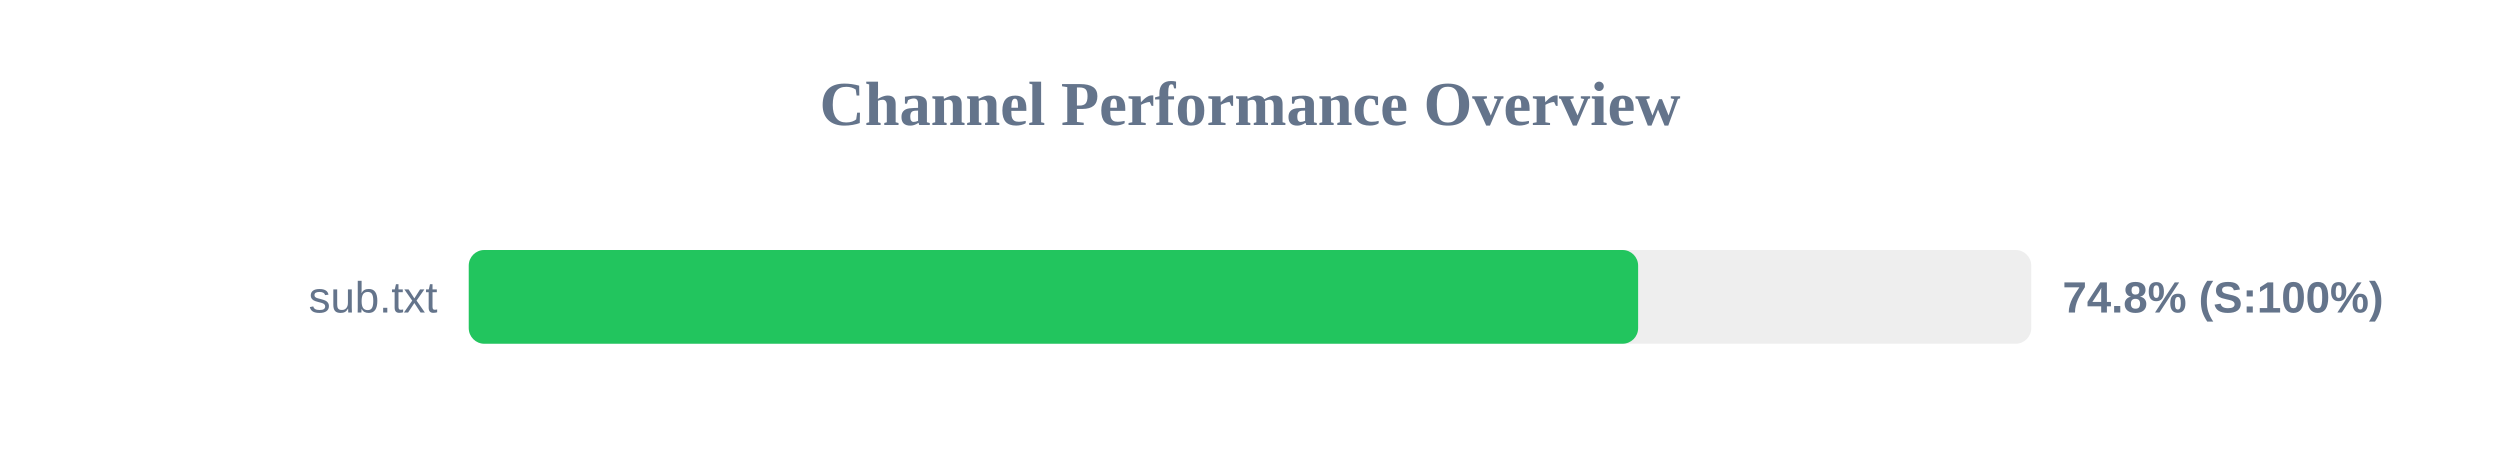
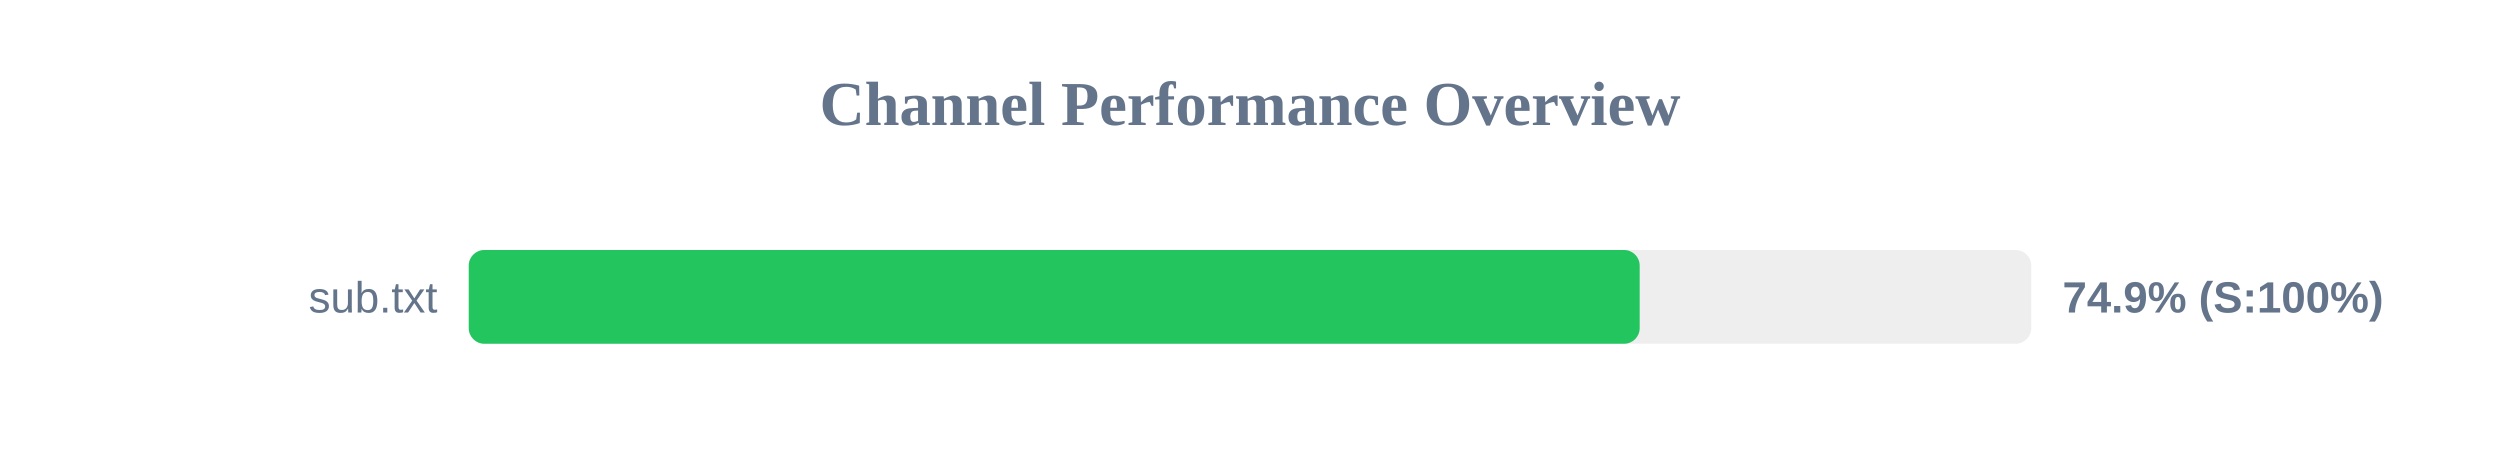
<svg xmlns="http://www.w3.org/2000/svg" width="800" height="150" version="1.1">
  <style>
        .row { font: 14px Arial; fill: #64748b; }
        .score { font: bold 14px Arial; fill: #64748b; }
    </style>
  <text x="400" y="40" text-anchor="middle" font-size="20px" font-weight="bold" fill="#64748b">Channel Performance Overview</text>
  <rect x="150" y="80" width="500" height="30" fill="#eee" rx="5" />
-   <rect x="150" y="80" width="374.2" height="30" fill="#22c55e" rx="5" />
+   <rect x="150" y="80" width="374.7" height="30" fill="#22c55e" rx="5" />
  <text x="140" y="100" text-anchor="end" class="row">sub.txt</text>
-   <text x="660" y="100" text-anchor="start" class="score">74.8% (S:100%)</text>
+   <text x="660" y="100" text-anchor="start" class="score">74.9% (S:100%)</text>
</svg>
